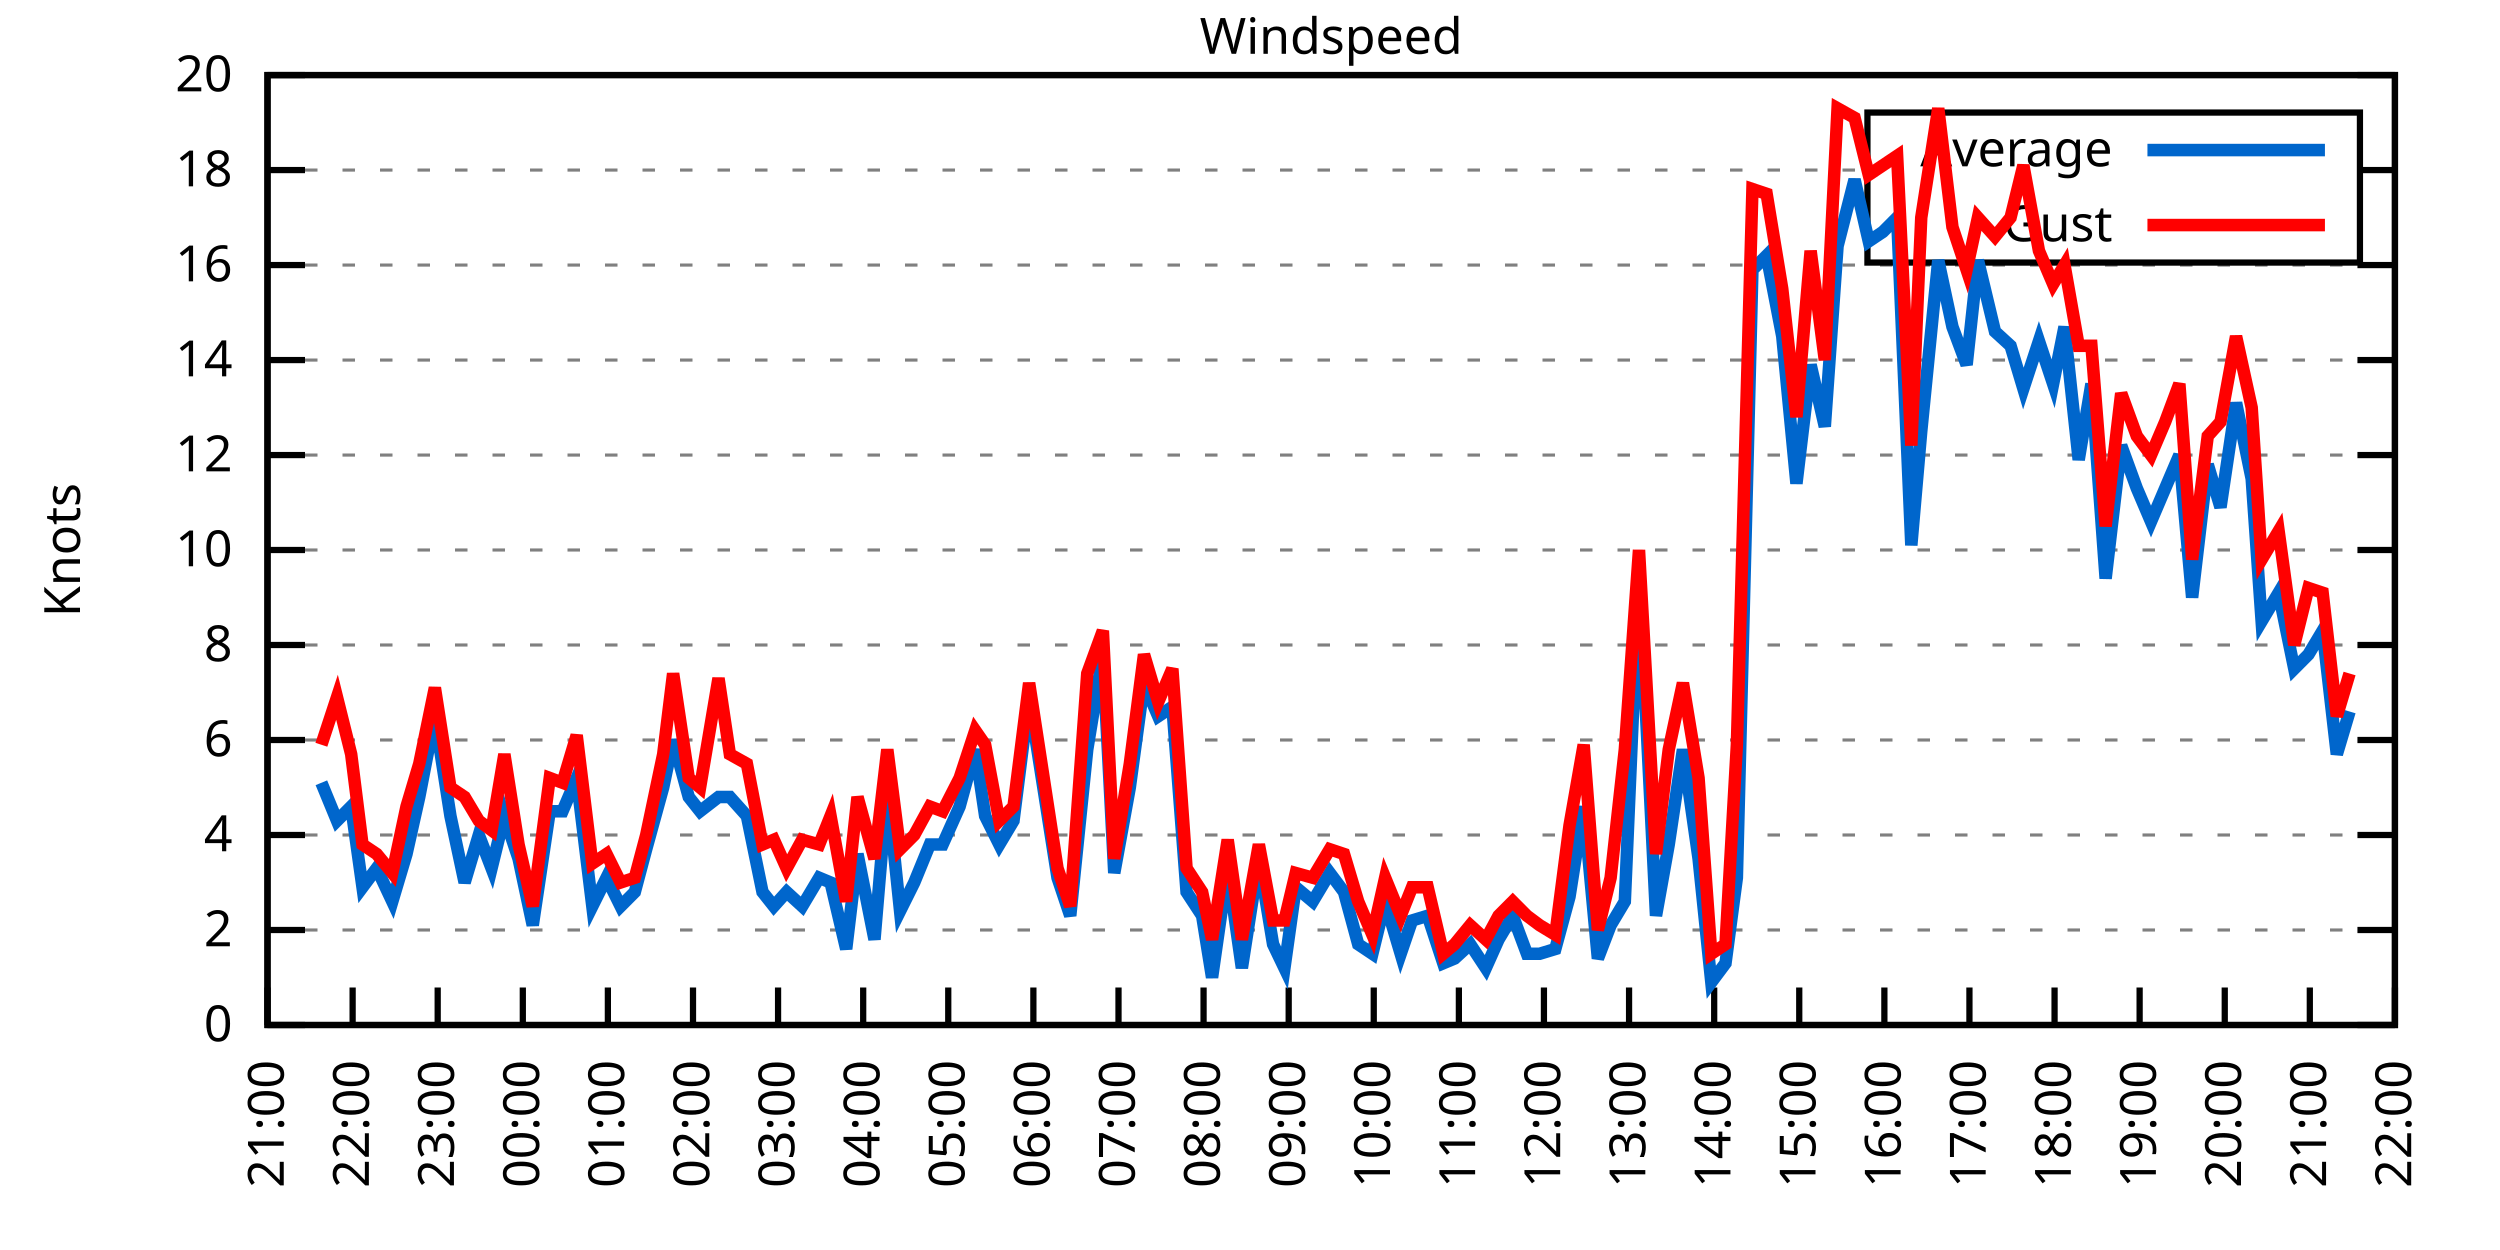
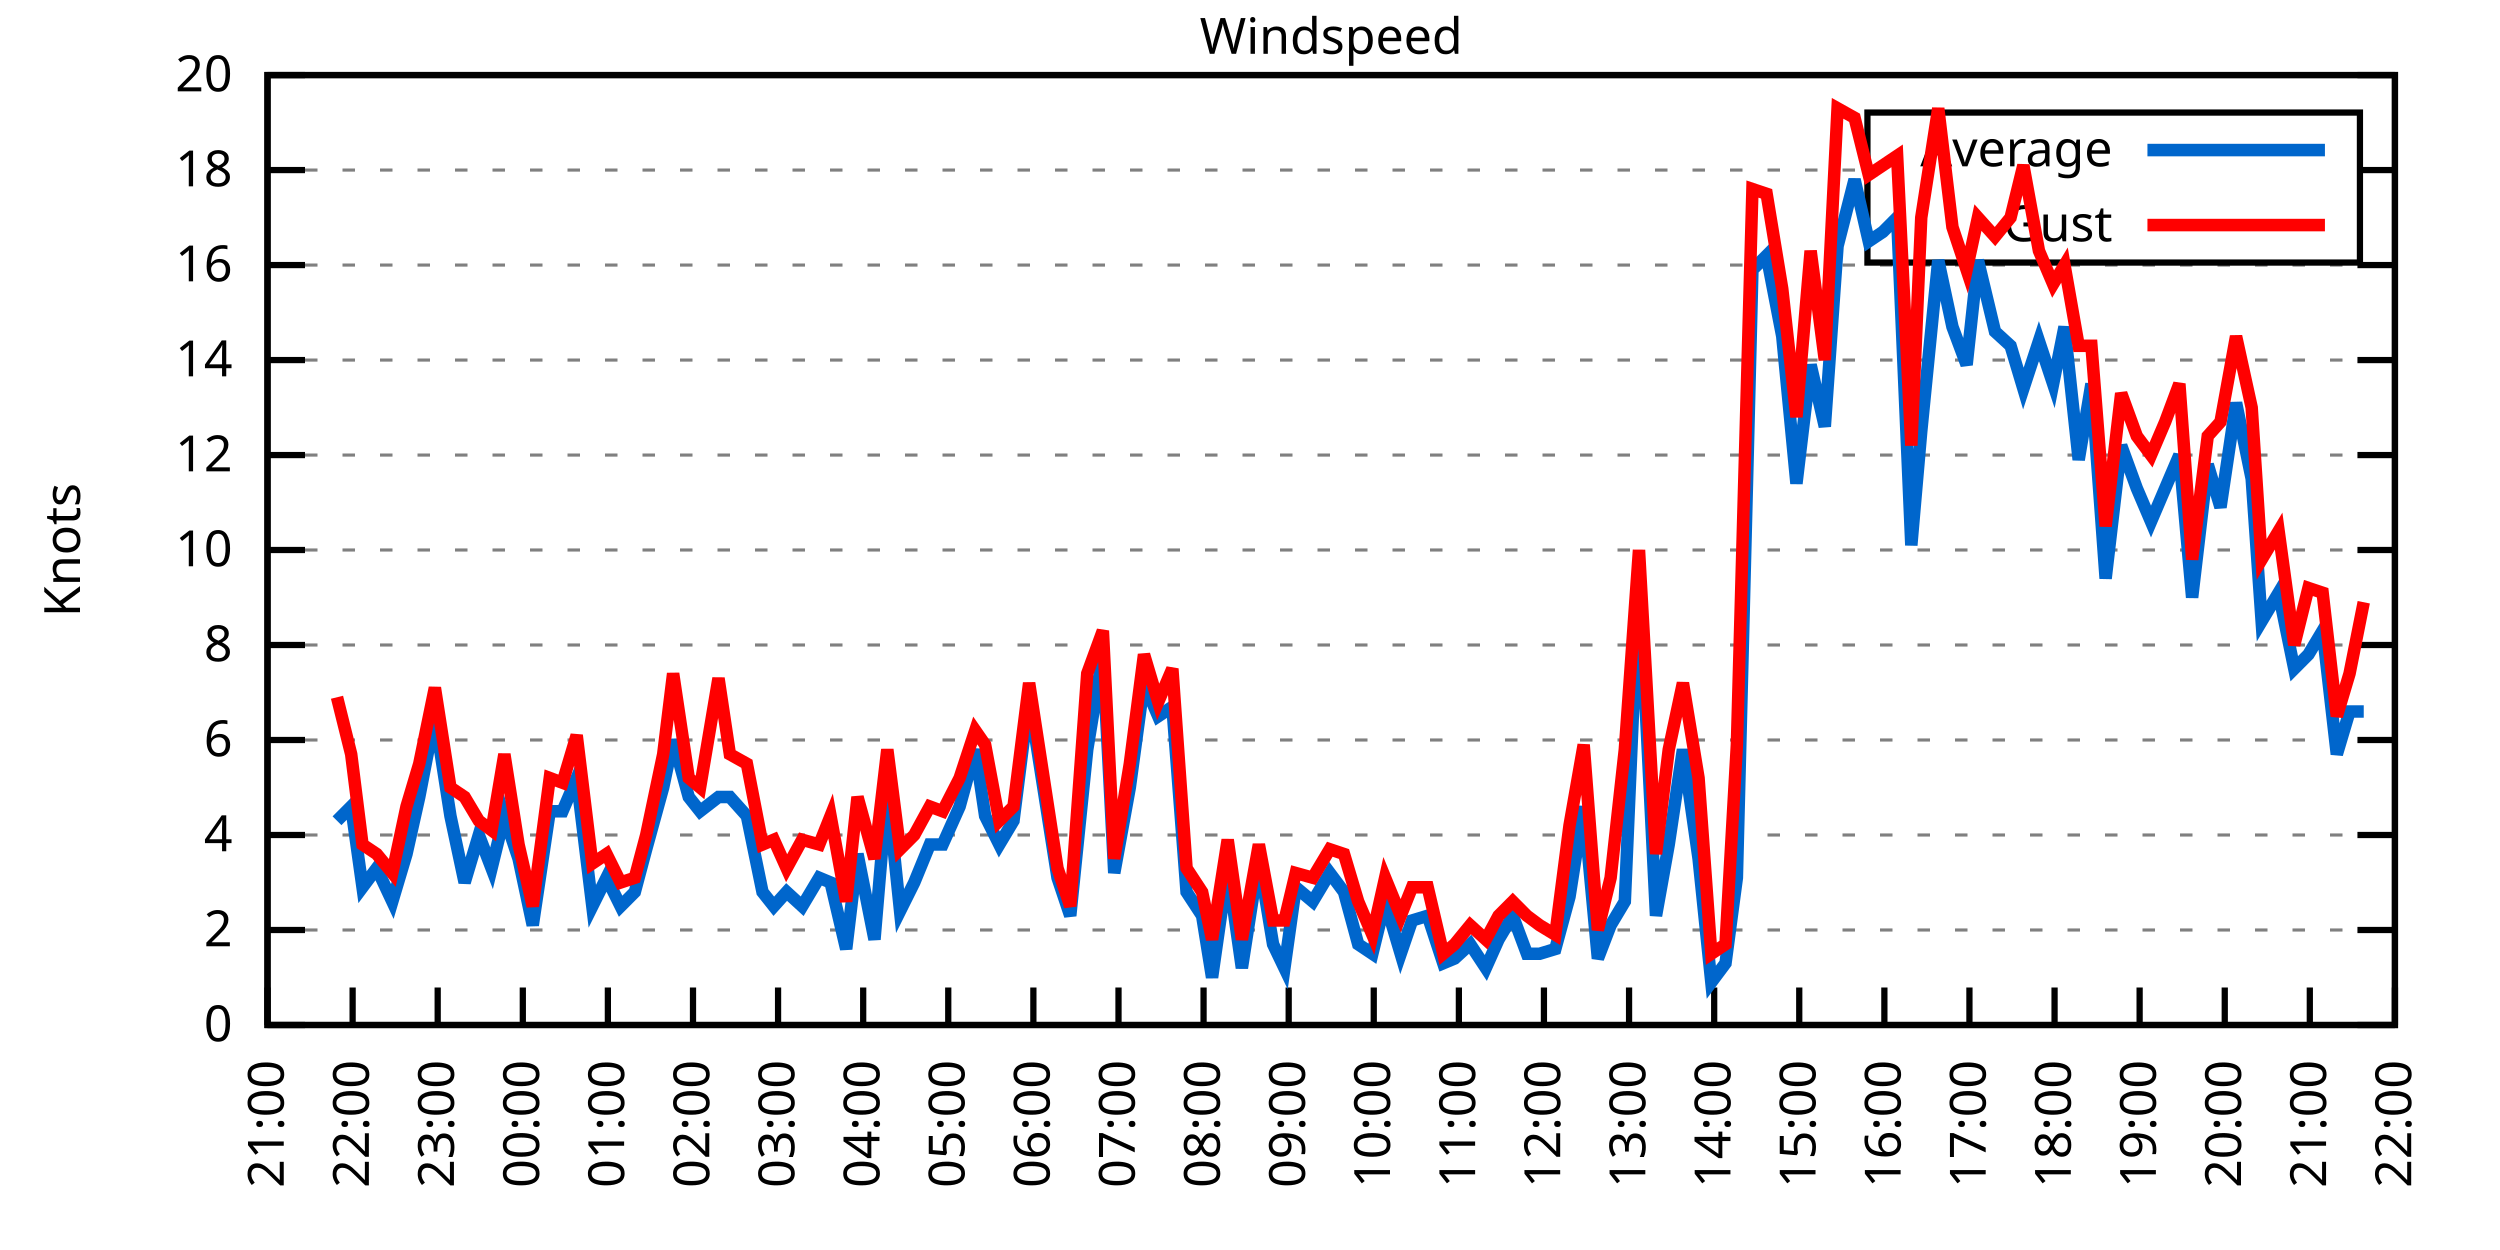
<svg xmlns="http://www.w3.org/2000/svg" xmlns:xlink="http://www.w3.org/1999/xlink" width="400" height="200" viewBox="0 0 400 200">
  <g id="gnuplot_canvas">
    <rect x="0" y="0" width="400" height="200" fill="none" />
    <defs>
      <circle id="gpDot" r="0.5" stroke-width="0.5" stroke="currentColor" />
      <path id="gpPt0" stroke-width="0.333" stroke="currentColor" d="M-1,0 h2 M0,-1 v2" />
      <path id="gpPt1" stroke-width="0.333" stroke="currentColor" d="M-1,-1 L1,1 M1,-1 L-1,1" />
      <path id="gpPt2" stroke-width="0.333" stroke="currentColor" d="M-1,0 L1,0 M0,-1 L0,1 M-1,-1 L1,1 M-1,1 L1,-1" />
      <rect id="gpPt3" stroke-width="0.333" stroke="currentColor" x="-1" y="-1" width="2" height="2" />
      <rect id="gpPt4" stroke-width="0.333" stroke="currentColor" fill="currentColor" x="-1" y="-1" width="2" height="2" />
      <circle id="gpPt5" stroke-width="0.333" stroke="currentColor" cx="0" cy="0" r="1" />
      <use xlink:href="#gpPt5" id="gpPt6" fill="currentColor" stroke="none" />
      <path id="gpPt7" stroke-width="0.333" stroke="currentColor" d="M0,-1.33 L-1.33,0.67 L1.33,0.67 z" />
      <use xlink:href="#gpPt7" id="gpPt8" fill="currentColor" stroke="none" />
      <use xlink:href="#gpPt7" id="gpPt9" stroke="currentColor" transform="rotate(180)" />
      <use xlink:href="#gpPt9" id="gpPt10" fill="currentColor" stroke="none" />
      <use xlink:href="#gpPt3" id="gpPt11" stroke="currentColor" transform="rotate(45)" />
      <use xlink:href="#gpPt11" id="gpPt12" fill="currentColor" stroke="none" />
      <path id="gpPt13" stroke-width="0.333" stroke="currentColor" d="M0,1.330 L1.265,0.411 L0.782,-1.067 L-0.782,-1.076 L-1.265,0.411 z" />
      <use xlink:href="#gpPt13" id="gpPt14" fill="currentColor" stroke="none" />
      <filter id="textbox" filterUnits="objectBoundingBox" x="0" y="0" height="1" width="1">
        <feFlood flood-color="white" flood-opacity="1" result="bgnd" />
        <feComposite in="SourceGraphic" in2="bgnd" operator="atop" />
      </filter>
      <filter id="greybox" filterUnits="objectBoundingBox" x="0" y="0" height="1" width="1">
        <feFlood flood-color="lightgrey" flood-opacity="1" result="grey" />
        <feComposite in="SourceGraphic" in2="grey" operator="atop" />
      </filter>
    </defs>
    <g fill="none" color="white" stroke="currentColor" stroke-width="1.00" stroke-linecap="butt" stroke-linejoin="miter">
</g>
    <g fill="none" color="black" stroke="currentColor" stroke-width="1.00" stroke-linecap="butt" stroke-linejoin="miter">
      <g stroke="none" shape-rendering="crispEdges">
        <polygon fill="rgb(255, 255, 255)" points="42.80,164.00 383.18,164.00 383.18,12.02 42.80,12.02 " />
      </g>
    </g>
    <g fill="none" color="black" stroke="currentColor" stroke-width="1.00" stroke-linecap="butt" stroke-linejoin="miter">
</g>
    <g fill="none" color="black" stroke="black" stroke-width="0.50" stroke-linecap="butt" stroke-linejoin="miter">
</g>
    <g fill="none" color="gray" stroke="currentColor" stroke-width="0.50" stroke-linecap="butt" stroke-linejoin="miter">
      <path stroke="gray" stroke-dasharray="2,4" class="gridline" d="M42.80,164.00 L383.19,164.00  " />
    </g>
    <g fill="none" color="gray" stroke="gray" stroke-width="1.00" stroke-linecap="butt" stroke-linejoin="miter">
</g>
    <g fill="none" color="black" stroke="currentColor" stroke-width="1.00" stroke-linecap="butt" stroke-linejoin="miter">
      <path stroke="black" d="M42.80,164.00 L48.80,164.00 M383.19,164.00 L377.19,164.00  " />
      <g transform="translate(37.20,166.60)" stroke="none" fill="black" font-family="Sans" font-size="8.00" text-anchor="end">
        <text>
          <tspan font-family="Sans"> 0</tspan>
        </text>
      </g>
    </g>
    <g fill="none" color="black" stroke="currentColor" stroke-width="1.00" stroke-linecap="butt" stroke-linejoin="miter">
</g>
    <g fill="none" color="black" stroke="black" stroke-width="0.50" stroke-linecap="butt" stroke-linejoin="miter">
</g>
    <g fill="none" color="gray" stroke="currentColor" stroke-width="0.50" stroke-linecap="butt" stroke-linejoin="miter">
      <path stroke="gray" stroke-dasharray="2,4" class="gridline" d="M42.80,148.80 L383.19,148.80  " />
    </g>
    <g fill="none" color="gray" stroke="gray" stroke-width="1.00" stroke-linecap="butt" stroke-linejoin="miter">
</g>
    <g fill="none" color="black" stroke="currentColor" stroke-width="1.00" stroke-linecap="butt" stroke-linejoin="miter">
      <path stroke="black" d="M42.80,148.80 L48.80,148.80 M383.19,148.80 L377.19,148.80  " />
      <g transform="translate(37.20,151.40)" stroke="none" fill="black" font-family="Sans" font-size="8.00" text-anchor="end">
        <text>
          <tspan font-family="Sans"> 2</tspan>
        </text>
      </g>
    </g>
    <g fill="none" color="black" stroke="currentColor" stroke-width="1.00" stroke-linecap="butt" stroke-linejoin="miter">
</g>
    <g fill="none" color="black" stroke="black" stroke-width="0.50" stroke-linecap="butt" stroke-linejoin="miter">
</g>
    <g fill="none" color="gray" stroke="currentColor" stroke-width="0.50" stroke-linecap="butt" stroke-linejoin="miter">
      <path stroke="gray" stroke-dasharray="2,4" class="gridline" d="M42.80,133.60 L383.19,133.60  " />
    </g>
    <g fill="none" color="gray" stroke="gray" stroke-width="1.00" stroke-linecap="butt" stroke-linejoin="miter">
</g>
    <g fill="none" color="black" stroke="currentColor" stroke-width="1.00" stroke-linecap="butt" stroke-linejoin="miter">
      <path stroke="black" d="M42.80,133.60 L48.80,133.60 M383.19,133.60 L377.19,133.60  " />
      <g transform="translate(37.20,136.20)" stroke="none" fill="black" font-family="Sans" font-size="8.00" text-anchor="end">
        <text>
          <tspan font-family="Sans"> 4</tspan>
        </text>
      </g>
    </g>
    <g fill="none" color="black" stroke="currentColor" stroke-width="1.00" stroke-linecap="butt" stroke-linejoin="miter">
</g>
    <g fill="none" color="black" stroke="black" stroke-width="0.50" stroke-linecap="butt" stroke-linejoin="miter">
</g>
    <g fill="none" color="gray" stroke="currentColor" stroke-width="0.50" stroke-linecap="butt" stroke-linejoin="miter">
      <path stroke="gray" stroke-dasharray="2,4" class="gridline" d="M42.80,118.40 L383.19,118.40  " />
    </g>
    <g fill="none" color="gray" stroke="gray" stroke-width="1.00" stroke-linecap="butt" stroke-linejoin="miter">
</g>
    <g fill="none" color="black" stroke="currentColor" stroke-width="1.00" stroke-linecap="butt" stroke-linejoin="miter">
      <path stroke="black" d="M42.80,118.40 L48.80,118.40 M383.19,118.40 L377.19,118.40  " />
      <g transform="translate(37.20,121.00)" stroke="none" fill="black" font-family="Sans" font-size="8.00" text-anchor="end">
        <text>
          <tspan font-family="Sans"> 6</tspan>
        </text>
      </g>
    </g>
    <g fill="none" color="black" stroke="currentColor" stroke-width="1.00" stroke-linecap="butt" stroke-linejoin="miter">
</g>
    <g fill="none" color="black" stroke="black" stroke-width="0.50" stroke-linecap="butt" stroke-linejoin="miter">
</g>
    <g fill="none" color="gray" stroke="currentColor" stroke-width="0.50" stroke-linecap="butt" stroke-linejoin="miter">
      <path stroke="gray" stroke-dasharray="2,4" class="gridline" d="M42.80,103.20 L383.19,103.20  " />
    </g>
    <g fill="none" color="gray" stroke="gray" stroke-width="1.00" stroke-linecap="butt" stroke-linejoin="miter">
</g>
    <g fill="none" color="black" stroke="currentColor" stroke-width="1.00" stroke-linecap="butt" stroke-linejoin="miter">
      <path stroke="black" d="M42.80,103.20 L48.80,103.20 M383.19,103.20 L377.19,103.20  " />
      <g transform="translate(37.20,105.80)" stroke="none" fill="black" font-family="Sans" font-size="8.00" text-anchor="end">
        <text>
          <tspan font-family="Sans"> 8</tspan>
        </text>
      </g>
    </g>
    <g fill="none" color="black" stroke="currentColor" stroke-width="1.00" stroke-linecap="butt" stroke-linejoin="miter">
</g>
    <g fill="none" color="black" stroke="black" stroke-width="0.50" stroke-linecap="butt" stroke-linejoin="miter">
</g>
    <g fill="none" color="gray" stroke="currentColor" stroke-width="0.50" stroke-linecap="butt" stroke-linejoin="miter">
      <path stroke="gray" stroke-dasharray="2,4" class="gridline" d="M42.80,88.00 L383.19,88.00  " />
    </g>
    <g fill="none" color="gray" stroke="gray" stroke-width="1.00" stroke-linecap="butt" stroke-linejoin="miter">
</g>
    <g fill="none" color="black" stroke="currentColor" stroke-width="1.00" stroke-linecap="butt" stroke-linejoin="miter">
      <path stroke="black" d="M42.80,88.00 L48.80,88.00 M383.19,88.00 L377.19,88.00  " />
      <g transform="translate(37.20,90.60)" stroke="none" fill="black" font-family="Sans" font-size="8.00" text-anchor="end">
        <text>
          <tspan font-family="Sans"> 10</tspan>
        </text>
      </g>
    </g>
    <g fill="none" color="black" stroke="currentColor" stroke-width="1.00" stroke-linecap="butt" stroke-linejoin="miter">
</g>
    <g fill="none" color="black" stroke="black" stroke-width="0.50" stroke-linecap="butt" stroke-linejoin="miter">
</g>
    <g fill="none" color="gray" stroke="currentColor" stroke-width="0.50" stroke-linecap="butt" stroke-linejoin="miter">
      <path stroke="gray" stroke-dasharray="2,4" class="gridline" d="M42.80,72.81 L383.19,72.81  " />
    </g>
    <g fill="none" color="gray" stroke="gray" stroke-width="1.00" stroke-linecap="butt" stroke-linejoin="miter">
</g>
    <g fill="none" color="black" stroke="currentColor" stroke-width="1.00" stroke-linecap="butt" stroke-linejoin="miter">
      <path stroke="black" d="M42.80,72.81 L48.80,72.81 M383.19,72.81 L377.19,72.81  " />
      <g transform="translate(37.20,75.41)" stroke="none" fill="black" font-family="Sans" font-size="8.00" text-anchor="end">
        <text>
          <tspan font-family="Sans"> 12</tspan>
        </text>
      </g>
    </g>
    <g fill="none" color="black" stroke="currentColor" stroke-width="1.00" stroke-linecap="butt" stroke-linejoin="miter">
</g>
    <g fill="none" color="black" stroke="black" stroke-width="0.50" stroke-linecap="butt" stroke-linejoin="miter">
</g>
    <g fill="none" color="gray" stroke="currentColor" stroke-width="0.50" stroke-linecap="butt" stroke-linejoin="miter">
      <path stroke="gray" stroke-dasharray="2,4" class="gridline" d="M42.80,57.61 L383.19,57.61  " />
    </g>
    <g fill="none" color="gray" stroke="gray" stroke-width="1.00" stroke-linecap="butt" stroke-linejoin="miter">
</g>
    <g fill="none" color="black" stroke="currentColor" stroke-width="1.00" stroke-linecap="butt" stroke-linejoin="miter">
      <path stroke="black" d="M42.80,57.61 L48.80,57.61 M383.19,57.61 L377.19,57.61  " />
      <g transform="translate(37.20,60.21)" stroke="none" fill="black" font-family="Sans" font-size="8.00" text-anchor="end">
        <text>
          <tspan font-family="Sans"> 14</tspan>
        </text>
      </g>
    </g>
    <g fill="none" color="black" stroke="currentColor" stroke-width="1.00" stroke-linecap="butt" stroke-linejoin="miter">
</g>
    <g fill="none" color="black" stroke="black" stroke-width="0.50" stroke-linecap="butt" stroke-linejoin="miter">
</g>
    <g fill="none" color="gray" stroke="currentColor" stroke-width="0.50" stroke-linecap="butt" stroke-linejoin="miter">
      <path stroke="gray" stroke-dasharray="2,4" class="gridline" d="M42.80,42.41 L383.19,42.41  " />
    </g>
    <g fill="none" color="gray" stroke="gray" stroke-width="1.00" stroke-linecap="butt" stroke-linejoin="miter">
</g>
    <g fill="none" color="black" stroke="currentColor" stroke-width="1.00" stroke-linecap="butt" stroke-linejoin="miter">
      <path stroke="black" d="M42.80,42.41 L48.80,42.41 M383.19,42.41 L377.19,42.41  " />
      <g transform="translate(37.20,45.01)" stroke="none" fill="black" font-family="Sans" font-size="8.00" text-anchor="end">
        <text>
          <tspan font-family="Sans"> 16</tspan>
        </text>
      </g>
    </g>
    <g fill="none" color="black" stroke="currentColor" stroke-width="1.00" stroke-linecap="butt" stroke-linejoin="miter">
</g>
    <g fill="none" color="black" stroke="black" stroke-width="0.50" stroke-linecap="butt" stroke-linejoin="miter">
</g>
    <g fill="none" color="gray" stroke="currentColor" stroke-width="0.50" stroke-linecap="butt" stroke-linejoin="miter">
      <path stroke="gray" stroke-dasharray="2,4" class="gridline" d="M42.80,27.21 L298.79,27.21 M377.59,27.21 L383.19,27.21  " />
    </g>
    <g fill="none" color="gray" stroke="gray" stroke-width="1.00" stroke-linecap="butt" stroke-linejoin="miter">
</g>
    <g fill="none" color="black" stroke="currentColor" stroke-width="1.00" stroke-linecap="butt" stroke-linejoin="miter">
      <path stroke="black" d="M42.80,27.21 L48.80,27.21 M383.19,27.21 L377.19,27.21  " />
      <g transform="translate(37.20,29.81)" stroke="none" fill="black" font-family="Sans" font-size="8.00" text-anchor="end">
        <text>
          <tspan font-family="Sans"> 18</tspan>
        </text>
      </g>
    </g>
    <g fill="none" color="black" stroke="currentColor" stroke-width="1.00" stroke-linecap="butt" stroke-linejoin="miter">
</g>
    <g fill="none" color="black" stroke="black" stroke-width="0.50" stroke-linecap="butt" stroke-linejoin="miter">
</g>
    <g fill="none" color="gray" stroke="currentColor" stroke-width="0.50" stroke-linecap="butt" stroke-linejoin="miter">
      <path stroke="gray" stroke-dasharray="2,4" class="gridline" d="M42.80,12.01 L383.19,12.01  " />
    </g>
    <g fill="none" color="gray" stroke="gray" stroke-width="1.00" stroke-linecap="butt" stroke-linejoin="miter">
</g>
    <g fill="none" color="black" stroke="currentColor" stroke-width="1.00" stroke-linecap="butt" stroke-linejoin="miter">
      <path stroke="black" d="M42.80,12.01 L48.80,12.01 M383.19,12.01 L377.19,12.01  " />
      <g transform="translate(37.20,14.61)" stroke="none" fill="black" font-family="Sans" font-size="8.00" text-anchor="end">
        <text>
          <tspan font-family="Sans"> 20</tspan>
        </text>
      </g>
    </g>
    <g fill="none" color="black" stroke="currentColor" stroke-width="1.00" stroke-linecap="butt" stroke-linejoin="miter">
      <path stroke="black" d="M42.80,164.00 L42.80,158.00  " />
      <g transform="translate(45.40,169.60) rotate(270.00)" stroke="none" fill="black" font-family="Sans" font-size="8.00" text-anchor="end">
        <text>
          <tspan font-family="Sans">21:00</tspan>
        </text>
      </g>
    </g>
    <g fill="none" color="black" stroke="currentColor" stroke-width="1.00" stroke-linecap="butt" stroke-linejoin="miter">
      <path stroke="black" d="M56.42,164.00 L56.42,158.00  " />
      <g transform="translate(59.02,169.60) rotate(270.00)" stroke="none" fill="black" font-family="Sans" font-size="8.00" text-anchor="end">
        <text>
          <tspan font-family="Sans">22:00</tspan>
        </text>
      </g>
    </g>
    <g fill="none" color="black" stroke="currentColor" stroke-width="1.00" stroke-linecap="butt" stroke-linejoin="miter">
      <path stroke="black" d="M70.03,164.00 L70.03,158.00  " />
      <g transform="translate(72.63,169.60) rotate(270.00)" stroke="none" fill="black" font-family="Sans" font-size="8.00" text-anchor="end">
        <text>
          <tspan font-family="Sans">23:00</tspan>
        </text>
      </g>
    </g>
    <g fill="none" color="black" stroke="currentColor" stroke-width="1.00" stroke-linecap="butt" stroke-linejoin="miter">
      <path stroke="black" d="M83.65,164.00 L83.65,158.00  " />
      <g transform="translate(86.25,169.60) rotate(270.00)" stroke="none" fill="black" font-family="Sans" font-size="8.00" text-anchor="end">
        <text>
          <tspan font-family="Sans">00:00</tspan>
        </text>
      </g>
    </g>
    <g fill="none" color="black" stroke="currentColor" stroke-width="1.00" stroke-linecap="butt" stroke-linejoin="miter">
      <path stroke="black" d="M97.26,164.00 L97.26,158.00  " />
      <g transform="translate(99.86,169.60) rotate(270.00)" stroke="none" fill="black" font-family="Sans" font-size="8.00" text-anchor="end">
        <text>
          <tspan font-family="Sans">01:00</tspan>
        </text>
      </g>
    </g>
    <g fill="none" color="black" stroke="currentColor" stroke-width="1.00" stroke-linecap="butt" stroke-linejoin="miter">
      <path stroke="black" d="M110.88,164.00 L110.88,158.00  " />
      <g transform="translate(113.48,169.60) rotate(270.00)" stroke="none" fill="black" font-family="Sans" font-size="8.00" text-anchor="end">
        <text>
          <tspan font-family="Sans">02:00</tspan>
        </text>
      </g>
    </g>
    <g fill="none" color="black" stroke="currentColor" stroke-width="1.00" stroke-linecap="butt" stroke-linejoin="miter">
      <path stroke="black" d="M124.49,164.00 L124.49,158.00  " />
      <g transform="translate(127.09,169.60) rotate(270.00)" stroke="none" fill="black" font-family="Sans" font-size="8.00" text-anchor="end">
        <text>
          <tspan font-family="Sans">03:00</tspan>
        </text>
      </g>
    </g>
    <g fill="none" color="black" stroke="currentColor" stroke-width="1.00" stroke-linecap="butt" stroke-linejoin="miter">
      <path stroke="black" d="M138.11,164.00 L138.11,158.00  " />
      <g transform="translate(140.71,169.60) rotate(270.00)" stroke="none" fill="black" font-family="Sans" font-size="8.00" text-anchor="end">
        <text>
          <tspan font-family="Sans">04:00</tspan>
        </text>
      </g>
    </g>
    <g fill="none" color="black" stroke="currentColor" stroke-width="1.00" stroke-linecap="butt" stroke-linejoin="miter">
      <path stroke="black" d="M151.72,164.00 L151.72,158.00  " />
      <g transform="translate(154.32,169.60) rotate(270.00)" stroke="none" fill="black" font-family="Sans" font-size="8.00" text-anchor="end">
        <text>
          <tspan font-family="Sans">05:00</tspan>
        </text>
      </g>
    </g>
    <g fill="none" color="black" stroke="currentColor" stroke-width="1.00" stroke-linecap="butt" stroke-linejoin="miter">
      <path stroke="black" d="M165.34,164.00 L165.34,158.00  " />
      <g transform="translate(167.94,169.60) rotate(270.00)" stroke="none" fill="black" font-family="Sans" font-size="8.00" text-anchor="end">
        <text>
          <tspan font-family="Sans">06:00</tspan>
        </text>
      </g>
    </g>
    <g fill="none" color="black" stroke="currentColor" stroke-width="1.00" stroke-linecap="butt" stroke-linejoin="miter">
      <path stroke="black" d="M178.96,164.00 L178.96,158.00  " />
      <g transform="translate(181.56,169.60) rotate(270.00)" stroke="none" fill="black" font-family="Sans" font-size="8.00" text-anchor="end">
        <text>
          <tspan font-family="Sans">07:00</tspan>
        </text>
      </g>
    </g>
    <g fill="none" color="black" stroke="currentColor" stroke-width="1.00" stroke-linecap="butt" stroke-linejoin="miter">
      <path stroke="black" d="M192.57,164.00 L192.57,158.00  " />
      <g transform="translate(195.17,169.60) rotate(270.00)" stroke="none" fill="black" font-family="Sans" font-size="8.00" text-anchor="end">
        <text>
          <tspan font-family="Sans">08:00</tspan>
        </text>
      </g>
    </g>
    <g fill="none" color="black" stroke="currentColor" stroke-width="1.00" stroke-linecap="butt" stroke-linejoin="miter">
      <path stroke="black" d="M206.19,164.00 L206.19,158.00  " />
      <g transform="translate(208.79,169.60) rotate(270.00)" stroke="none" fill="black" font-family="Sans" font-size="8.00" text-anchor="end">
        <text>
          <tspan font-family="Sans">09:00</tspan>
        </text>
      </g>
    </g>
    <g fill="none" color="black" stroke="currentColor" stroke-width="1.00" stroke-linecap="butt" stroke-linejoin="miter">
      <path stroke="black" d="M219.80,164.00 L219.80,158.00  " />
      <g transform="translate(222.40,169.60) rotate(270.00)" stroke="none" fill="black" font-family="Sans" font-size="8.00" text-anchor="end">
        <text>
          <tspan font-family="Sans">10:00</tspan>
        </text>
      </g>
    </g>
    <g fill="none" color="black" stroke="currentColor" stroke-width="1.00" stroke-linecap="butt" stroke-linejoin="miter">
      <path stroke="black" d="M233.42,164.00 L233.42,158.00  " />
      <g transform="translate(236.02,169.60) rotate(270.00)" stroke="none" fill="black" font-family="Sans" font-size="8.00" text-anchor="end">
        <text>
          <tspan font-family="Sans">11:00</tspan>
        </text>
      </g>
    </g>
    <g fill="none" color="black" stroke="currentColor" stroke-width="1.00" stroke-linecap="butt" stroke-linejoin="miter">
      <path stroke="black" d="M247.03,164.00 L247.03,158.00  " />
      <g transform="translate(249.63,169.60) rotate(270.00)" stroke="none" fill="black" font-family="Sans" font-size="8.00" text-anchor="end">
        <text>
          <tspan font-family="Sans">12:00</tspan>
        </text>
      </g>
    </g>
    <g fill="none" color="black" stroke="currentColor" stroke-width="1.00" stroke-linecap="butt" stroke-linejoin="miter">
      <path stroke="black" d="M260.65,164.00 L260.65,158.00  " />
      <g transform="translate(263.25,169.60) rotate(270.00)" stroke="none" fill="black" font-family="Sans" font-size="8.00" text-anchor="end">
        <text>
          <tspan font-family="Sans">13:00</tspan>
        </text>
      </g>
    </g>
    <g fill="none" color="black" stroke="currentColor" stroke-width="1.00" stroke-linecap="butt" stroke-linejoin="miter">
      <path stroke="black" d="M274.27,164.00 L274.27,158.00  " />
      <g transform="translate(276.87,169.60) rotate(270.00)" stroke="none" fill="black" font-family="Sans" font-size="8.00" text-anchor="end">
        <text>
          <tspan font-family="Sans">14:00</tspan>
        </text>
      </g>
    </g>
    <g fill="none" color="black" stroke="currentColor" stroke-width="1.00" stroke-linecap="butt" stroke-linejoin="miter">
      <path stroke="black" d="M287.88,164.00 L287.88,158.00  " />
      <g transform="translate(290.48,169.60) rotate(270.00)" stroke="none" fill="black" font-family="Sans" font-size="8.00" text-anchor="end">
        <text>
          <tspan font-family="Sans">15:00</tspan>
        </text>
      </g>
    </g>
    <g fill="none" color="black" stroke="currentColor" stroke-width="1.00" stroke-linecap="butt" stroke-linejoin="miter">
      <path stroke="black" d="M301.50,164.00 L301.50,158.00  " />
      <g transform="translate(304.10,169.60) rotate(270.00)" stroke="none" fill="black" font-family="Sans" font-size="8.00" text-anchor="end">
        <text>
          <tspan font-family="Sans">16:00</tspan>
        </text>
      </g>
    </g>
    <g fill="none" color="black" stroke="currentColor" stroke-width="1.00" stroke-linecap="butt" stroke-linejoin="miter">
      <path stroke="black" d="M315.11,164.00 L315.11,158.00  " />
      <g transform="translate(317.71,169.60) rotate(270.00)" stroke="none" fill="black" font-family="Sans" font-size="8.00" text-anchor="end">
        <text>
          <tspan font-family="Sans">17:00</tspan>
        </text>
      </g>
    </g>
    <g fill="none" color="black" stroke="currentColor" stroke-width="1.00" stroke-linecap="butt" stroke-linejoin="miter">
      <path stroke="black" d="M328.73,164.00 L328.73,158.00  " />
      <g transform="translate(331.33,169.60) rotate(270.00)" stroke="none" fill="black" font-family="Sans" font-size="8.00" text-anchor="end">
        <text>
          <tspan font-family="Sans">18:00</tspan>
        </text>
      </g>
    </g>
    <g fill="none" color="black" stroke="currentColor" stroke-width="1.00" stroke-linecap="butt" stroke-linejoin="miter">
      <path stroke="black" d="M342.34,164.00 L342.34,158.00  " />
      <g transform="translate(344.94,169.60) rotate(270.00)" stroke="none" fill="black" font-family="Sans" font-size="8.00" text-anchor="end">
        <text>
          <tspan font-family="Sans">19:00</tspan>
        </text>
      </g>
    </g>
    <g fill="none" color="black" stroke="currentColor" stroke-width="1.00" stroke-linecap="butt" stroke-linejoin="miter">
      <path stroke="black" d="M355.96,164.00 L355.96,158.00  " />
      <g transform="translate(358.56,169.60) rotate(270.00)" stroke="none" fill="black" font-family="Sans" font-size="8.00" text-anchor="end">
        <text>
          <tspan font-family="Sans">20:00</tspan>
        </text>
      </g>
    </g>
    <g fill="none" color="black" stroke="currentColor" stroke-width="1.00" stroke-linecap="butt" stroke-linejoin="miter">
      <path stroke="black" d="M369.57,164.00 L369.57,158.00  " />
      <g transform="translate(372.17,169.60) rotate(270.00)" stroke="none" fill="black" font-family="Sans" font-size="8.00" text-anchor="end">
        <text>
          <tspan font-family="Sans">21:00</tspan>
        </text>
      </g>
    </g>
    <g fill="none" color="black" stroke="currentColor" stroke-width="1.00" stroke-linecap="butt" stroke-linejoin="miter">
      <path stroke="black" d="M383.19,164.00 L383.19,158.00  " />
      <g transform="translate(385.79,169.60) rotate(270.00)" stroke="none" fill="black" font-family="Sans" font-size="8.00" text-anchor="end">
        <text>
          <tspan font-family="Sans">22:00</tspan>
        </text>
      </g>
    </g>
    <g fill="none" color="black" stroke="currentColor" stroke-width="1.00" stroke-linecap="butt" stroke-linejoin="miter">
</g>
    <g fill="none" color="black" stroke="currentColor" stroke-width="1.00" stroke-linecap="butt" stroke-linejoin="miter">
      <path stroke="black" d="M42.80,12.01 L42.80,164.00 L383.19,164.00 L383.19,12.01 L42.80,12.01 Z  " />
    </g>
    <g fill="none" color="black" stroke="currentColor" stroke-width="1.00" stroke-linecap="butt" stroke-linejoin="miter">
</g>
    <g fill="none" color="black" stroke="currentColor" stroke-width="1.00" stroke-linecap="butt" stroke-linejoin="miter">
      <path stroke="black" d="M298.79,42.01 L298.79,18.01 L377.59,18.01 L377.59,42.01 L298.79,42.01 Z  " />
    </g>
    <g id="Windspeed_plot_1">
      <g fill="none" color="white" stroke="black" stroke-width="2.00" stroke-linecap="butt" stroke-linejoin="miter">
</g>
      <g fill="none" color="black" stroke="currentColor" stroke-width="2.00" stroke-linecap="butt" stroke-linejoin="miter">
        <g transform="translate(337.99,26.61)" stroke="none" fill="black" font-family="Sans" font-size="8.00" text-anchor="end">
          <text>
            <tspan font-family="Sans">Average</tspan>
          </text>
        </g>
      </g>
      <g fill="none" color="black" stroke="currentColor" stroke-width="2.00" stroke-linecap="butt" stroke-linejoin="miter">
-         <path stroke="rgb(  0, 102, 204)" d="M343.59,24.01 L371.99,24.01 M51.42,125.24 L53.92,131.32 L56.19,129.04 L58.00,141.96 L60.27,138.92 L62.77,144.24   L65.04,136.64 L67.08,127.52 L69.58,114.60 L72.07,130.56 L74.34,141.20 L76.61,133.60 L78.65,138.92 L80.70,130.56   L82.97,137.40 L85.24,148.04 L87.96,129.80 L90.00,129.80 L92.27,124.48 L94.77,145.00 L97.04,140.44 L99.30,145.00   L101.57,142.72 L103.39,135.88 L106.11,126.00 L107.70,118.40 L110.20,127.52 L112.01,129.80 L114.96,127.52 L116.78,127.52   L119.50,130.56 L122.00,142.72 L123.81,145.00 L125.86,142.72 L128.35,145.00 L131.07,140.44 L132.89,141.20 L135.39,151.84   L137.20,136.64 L139.92,150.32 L141.97,126.00 L144.01,145.76 L146.28,141.20 L148.77,135.12 L150.82,135.12 L153.54,129.04   L156.04,119.92 L157.62,130.56 L159.89,135.12 L162.16,131.32 L164.66,111.56 L169.20,140.44 L171.24,146.52 L173.96,119.92   L176.46,104.72 L178.28,139.68 L180.77,126.00 L183.04,109.28 L185.31,114.60 L187.58,113.08 L189.85,142.72 L192.34,146.52   L193.93,156.40 L196.43,138.92 L198.70,154.88 L201.42,137.40 L203.69,151.08 L205.51,154.88 L207.32,141.96 L210.04,144.24   L212.77,139.68 L215.04,142.72 L217.31,151.08 L219.58,152.60 L221.62,144.24 L224.11,152.60 L225.93,147.28 L228.43,146.52   L230.92,154.12 L232.74,153.36 L235.23,151.08 L237.73,154.88 L239.77,150.32 L242.04,146.52 L244.31,152.60 L246.35,152.60   L248.85,151.84 L251.12,143.48 L253.39,129.04 L255.66,153.36 L257.70,148.04 L259.97,144.24 L262.24,91.80 L264.96,146.52   L267.00,135.12 L269.27,119.92 L271.77,137.40 L273.81,157.16 L276.08,154.12 L277.90,140.44 L280.39,43.17 L282.66,40.89   L285.16,53.81 L287.43,77.37 L289.70,58.37 L291.97,68.25 L294.01,39.37 L296.73,28.73 L299.00,38.61 L301.27,37.09   L303.54,34.81 L305.81,87.25 L307.40,69.01 L310.12,41.65 L312.39,52.29 L314.66,58.37 L316.47,41.65 L319.20,53.05   L321.69,55.33 L323.74,62.17 L326.23,54.57 L328.50,61.41 L330.32,52.29 L332.59,73.57 L334.63,61.41 L336.90,92.56   L339.39,71.29 L341.89,78.13 L344.16,83.45 L346.43,78.13 L348.70,72.81 L350.74,95.60 L353.24,74.33 L355.28,81.17   L357.77,64.45 L360.27,76.61 L361.86,99.40 L364.58,94.84 L367.08,107.00 L369.35,104.72 L371.62,100.92 L373.89,120.68   L375.93,113.84  " />
+         <path stroke="rgb(  0, 102, 204)" d="M343.59,24.01 L371.99,24.01 M53.92,131.32 L56.19,129.04 L58.00,141.96 L60.27,138.92 L62.77,144.24 L65.04,136.64   L67.08,127.52 L69.58,114.60 L72.07,130.56 L74.34,141.20 L76.61,133.60 L78.65,138.92 L80.70,130.56 L82.97,137.40   L85.24,148.04 L87.96,129.80 L90.00,129.80 L92.27,124.48 L94.77,145.00 L97.04,140.44 L99.30,145.00 L101.57,142.72   L103.39,135.88 L106.11,126.00 L107.70,118.40 L110.20,127.52 L112.01,129.80 L114.96,127.52 L116.78,127.52 L119.50,130.56   L122.00,142.72 L123.81,145.00 L125.86,142.72 L128.35,145.00 L131.07,140.44 L132.89,141.20 L135.39,151.84 L137.20,136.64   L139.92,150.32 L141.97,126.00 L144.01,145.76 L146.28,141.20 L148.77,135.12 L150.82,135.12 L153.54,129.04 L156.04,119.92   L157.62,130.56 L159.89,135.12 L162.16,131.32 L164.66,111.56 L169.20,140.44 L171.24,146.52 L173.96,119.92 L176.46,104.72   L178.28,139.68 L180.77,126.00 L183.04,109.28 L185.31,114.60 L187.58,113.08 L189.85,142.72 L192.34,146.52 L193.93,156.40   L196.43,138.92 L198.70,154.88 L201.42,137.40 L203.69,151.08 L205.51,154.88 L207.32,141.96 L210.04,144.24 L212.77,139.68   L215.04,142.72 L217.31,151.08 L219.58,152.60 L221.62,144.24 L224.11,152.60 L225.93,147.28 L228.43,146.52 L230.92,154.12   L232.74,153.36 L235.23,151.08 L237.73,154.88 L239.77,150.32 L242.04,146.52 L244.31,152.60 L246.35,152.60 L248.85,151.84   L251.12,143.48 L253.39,129.04 L255.66,153.36 L257.70,148.04 L259.97,144.24 L262.24,91.80 L264.96,146.52 L267.00,135.12   L269.27,119.92 L271.77,137.40 L273.81,157.16 L276.08,154.12 L277.90,140.44 L280.39,43.17 L282.66,40.89 L285.16,53.81   L287.43,77.37 L289.70,58.37 L291.97,68.25 L294.01,39.37 L296.73,28.73 L299.00,38.61 L301.27,37.09 L303.54,34.81   L305.81,87.25 L307.40,69.01 L310.12,41.65 L312.39,52.29 L314.66,58.37 L316.47,41.65 L319.20,53.05 L321.69,55.33   L323.74,62.17 L326.23,54.57 L328.50,61.41 L330.32,52.29 L332.59,73.57 L334.63,61.41 L336.90,92.56 L339.39,71.29   L341.89,78.13 L344.16,83.45 L346.43,78.13 L348.70,72.81 L350.74,95.60 L353.24,74.33 L355.28,81.17 L357.77,64.45   L360.27,76.61 L361.86,99.40 L364.58,94.84 L367.08,107.00 L369.35,104.72 L371.62,100.92 L373.89,120.68 L375.93,113.84   L378.20,113.84  " />
      </g>
    </g>
    <g id="Windspeed_plot_2">
      <g fill="none" color="black" stroke="currentColor" stroke-width="2.00" stroke-linecap="butt" stroke-linejoin="miter">
        <g transform="translate(337.99,38.61)" stroke="none" fill="black" font-family="Sans" font-size="8.00" text-anchor="end">
          <text>
            <tspan font-family="Sans">Gust</tspan>
          </text>
        </g>
      </g>
      <g fill="none" color="black" stroke="currentColor" stroke-width="2.00" stroke-linecap="butt" stroke-linejoin="miter">
-         <path stroke="rgb(255,   0,   0)" d="M343.59,36.01 L371.99,36.01 M51.42,119.16 L53.92,111.56 L56.19,120.68 L58.00,135.12 L60.27,136.64 L62.77,139.68   L65.04,129.04 L67.08,122.20 L69.58,110.04 L72.07,126.00 L74.34,127.52 L76.61,131.32 L78.65,132.84 L80.70,120.68   L82.97,135.12 L85.24,145.00 L87.96,124.48 L90.00,125.24 L92.27,117.64 L94.77,138.16 L97.04,136.64 L99.30,141.20   L101.57,140.44 L103.39,133.60 L106.11,120.68 L107.70,107.76 L110.20,124.48 L112.01,126.00 L114.96,108.52 L116.78,120.68   L119.50,122.20 L122.00,135.12 L123.81,134.36 L125.86,138.92 L128.35,134.36 L131.07,135.12 L132.89,130.56 L135.39,144.24   L137.20,127.52 L139.92,137.40 L141.97,119.92 L144.01,135.88 L146.28,133.60 L148.77,129.04 L150.82,129.80 L153.54,124.48   L156.04,116.88 L157.62,119.16 L159.89,131.32 L162.16,129.04 L164.66,109.28 L169.20,138.92 L171.24,145.00 L173.96,107.76   L176.46,100.92 L178.28,137.40 L180.77,122.20 L183.04,104.72 L185.31,112.32 L187.58,107.00 L189.85,138.92 L192.34,142.72   L193.93,150.32 L196.43,134.36 L198.70,150.32 L201.42,135.12 L203.69,147.28 L205.51,147.28 L207.32,139.68 L210.04,140.44   L212.77,135.88 L215.04,136.64 L217.31,144.24 L219.58,149.56 L221.62,140.44 L224.11,146.52 L225.93,141.96 L228.43,141.96   L230.92,152.60 L232.74,151.08 L235.23,148.04 L237.73,150.32 L239.77,146.52 L242.04,144.24 L244.31,146.52 L246.35,148.04   L248.85,149.56 L251.12,132.08 L253.39,119.16 L255.66,148.80 L257.70,140.44 L259.97,119.92 L262.24,88.00 L264.96,136.64   L267.00,119.92 L269.27,109.28 L271.77,124.48 L273.81,152.60 L276.08,151.08 L277.90,119.16 L280.39,30.25 L282.66,31.01   L285.16,46.21 L287.43,66.73 L289.70,40.13 L291.97,57.61 L294.01,17.33 L296.73,18.85 L299.00,27.97 L301.27,26.45   L303.54,24.93 L305.81,71.29 L307.40,34.81 L310.12,17.33 L312.39,36.33 L314.66,43.17 L316.47,34.81 L319.20,37.85   L321.69,34.81 L323.74,26.45 L326.23,40.13 L328.50,45.45 L330.32,42.41 L332.59,55.33 L334.63,55.33 L336.90,84.21   L339.39,62.93 L341.89,69.77 L344.16,72.81 L346.43,67.49 L348.70,61.41 L350.74,89.52 L353.24,69.77 L355.28,67.49   L357.77,53.81 L360.27,65.21 L361.86,89.52 L364.58,84.97 L367.08,103.20 L369.35,94.08 L371.62,94.84 L373.89,114.60   L375.93,107.76  " />
+         <path stroke="rgb(255,   0,   0)" d="M343.59,36.01 L371.99,36.01 M53.92,111.56 L56.19,120.68 L58.00,135.12 L60.27,136.64 L62.77,139.68 L65.04,129.04   L67.08,122.20 L69.58,110.04 L72.07,126.00 L74.34,127.52 L76.61,131.32 L78.65,132.84 L80.70,120.68 L82.97,135.12   L85.24,145.00 L87.96,124.48 L90.00,125.24 L92.27,117.64 L94.77,138.16 L97.04,136.64 L99.30,141.20 L101.57,140.44   L103.39,133.60 L106.11,120.68 L107.70,107.76 L110.20,124.48 L112.01,126.00 L114.96,108.52 L116.78,120.68 L119.50,122.20   L122.00,135.12 L123.81,134.36 L125.86,138.92 L128.35,134.36 L131.07,135.12 L132.89,130.56 L135.39,144.24 L137.20,127.52   L139.92,137.40 L141.97,119.92 L144.01,135.88 L146.28,133.60 L148.77,129.04 L150.82,129.80 L153.54,124.48 L156.04,116.88   L157.62,119.16 L159.89,131.32 L162.16,129.04 L164.66,109.28 L169.20,138.92 L171.24,145.00 L173.96,107.76 L176.46,100.92   L178.28,137.40 L180.77,122.20 L183.04,104.72 L185.31,112.32 L187.58,107.00 L189.85,138.92 L192.34,142.72 L193.93,150.32   L196.43,134.36 L198.70,150.32 L201.42,135.12 L203.69,147.28 L205.51,147.28 L207.32,139.68 L210.04,140.44 L212.77,135.88   L215.04,136.64 L217.31,144.24 L219.58,149.56 L221.62,140.44 L224.11,146.52 L225.93,141.96 L228.43,141.96 L230.92,152.60   L232.74,151.08 L235.23,148.04 L237.73,150.32 L239.77,146.52 L242.04,144.24 L244.31,146.52 L246.35,148.04 L248.85,149.56   L251.12,132.08 L253.39,119.16 L255.66,148.80 L257.70,140.44 L259.97,119.92 L262.24,88.00 L264.96,136.64 L267.00,119.92   L269.27,109.28 L271.77,124.48 L273.81,152.60 L276.08,151.08 L277.90,119.16 L280.39,30.25 L282.66,31.01 L285.16,46.21   L287.43,66.73 L289.70,40.13 L291.97,57.61 L294.01,17.33 L296.73,18.85 L299.00,27.97 L301.27,26.45 L303.54,24.93   L305.81,71.29 L307.40,34.81 L310.12,17.33 L312.39,36.33 L314.66,43.17 L316.47,34.81 L319.20,37.85 L321.69,34.81   L323.74,26.45 L326.23,40.13 L328.50,45.45 L330.32,42.41 L332.59,55.33 L334.63,55.33 L336.90,84.21 L339.39,62.93   L341.89,69.77 L344.16,72.81 L346.43,67.49 L348.70,61.41 L350.74,89.52 L353.24,69.77 L355.28,67.49 L357.77,53.81   L360.27,65.21 L361.86,89.52 L364.58,84.97 L367.08,103.20 L369.35,94.08 L371.62,94.84 L373.89,114.60 L375.93,107.76   L378.20,96.36  " />
      </g>
    </g>
    <g fill="none" color="black" stroke="currentColor" stroke-width="2.00" stroke-linecap="butt" stroke-linejoin="miter">
</g>
    <g fill="none" color="black" stroke="black" stroke-width="1.00" stroke-linecap="butt" stroke-linejoin="miter">
</g>
    <g fill="none" color="black" stroke="currentColor" stroke-width="1.00" stroke-linecap="butt" stroke-linejoin="miter">
      <path stroke="black" d="M42.80,12.01 L42.80,164.00 L383.19,164.00 L383.19,12.01 L42.80,12.01 Z  " />
      <g transform="translate(12.80,88.01) rotate(270.00)" stroke="none" fill="black" font-family="Sans" font-size="8.00" text-anchor="middle">
        <text>
          <tspan font-family="Sans">Knots</tspan>
        </text>
      </g>
    </g>
    <g fill="none" color="black" stroke="currentColor" stroke-width="1.00" stroke-linecap="butt" stroke-linejoin="miter">
</g>
    <g fill="none" color="black" stroke="currentColor" stroke-width="1.00" stroke-linecap="butt" stroke-linejoin="miter">
      <g transform="translate(212.99,8.61)" stroke="none" fill="black" font-family="Sans" font-size="8.00" text-anchor="middle">
        <text>
          <tspan font-family="Sans">Windspeed</tspan>
        </text>
      </g>
    </g>
    <g fill="none" color="black" stroke="currentColor" stroke-width="1.00" stroke-linecap="butt" stroke-linejoin="miter">
</g>
  </g>
</svg>
